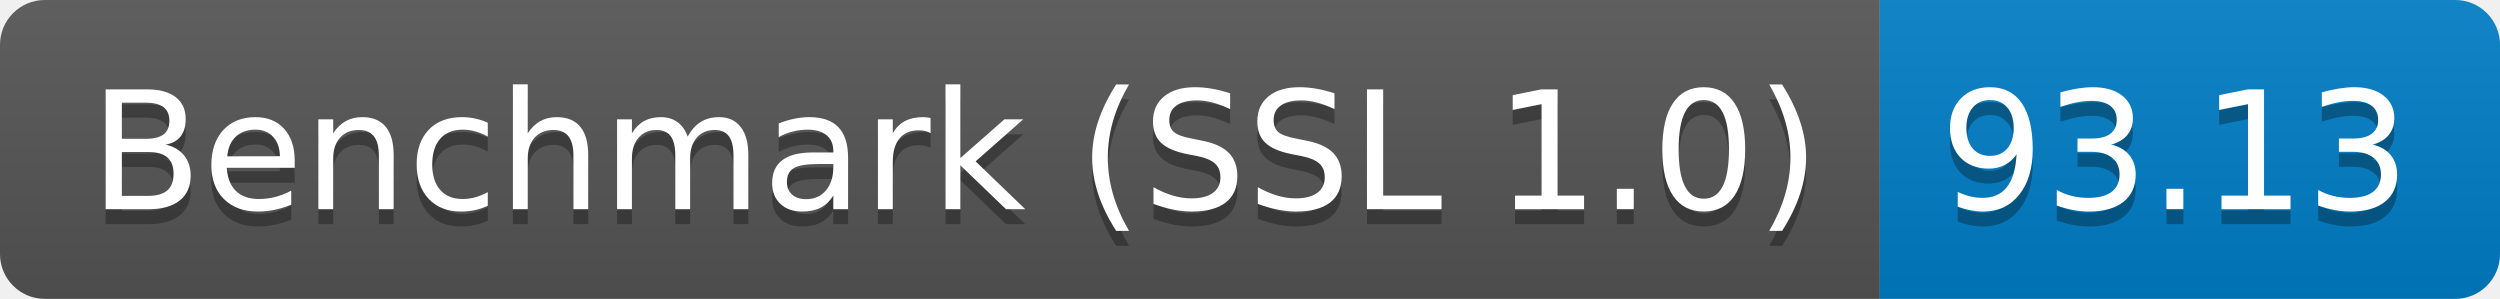
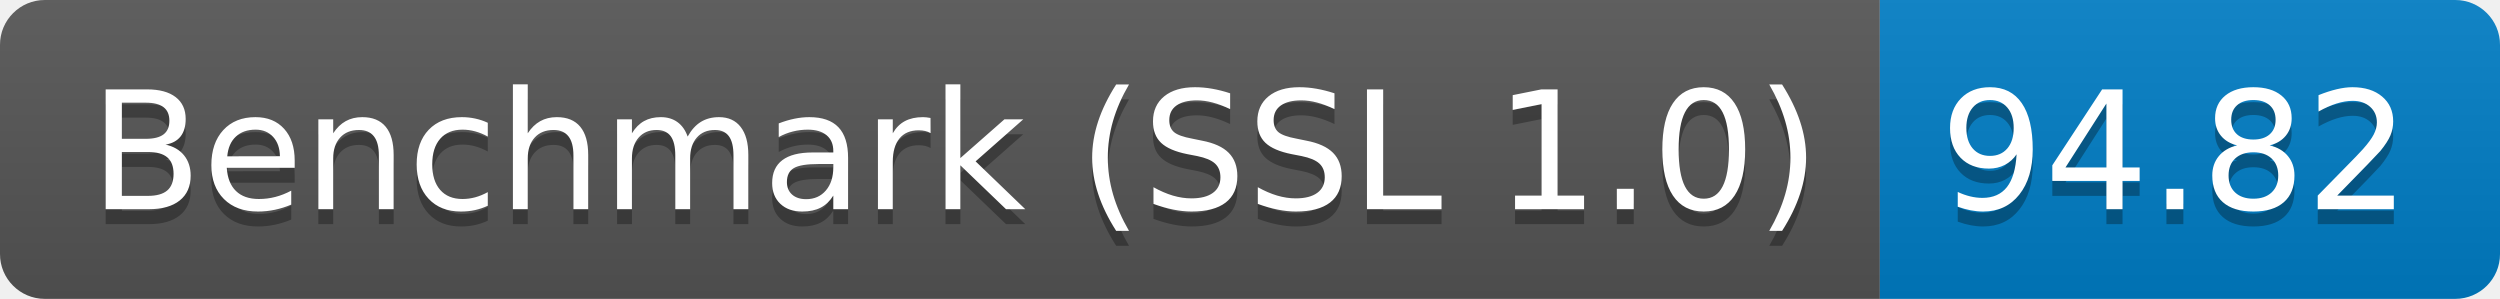
<svg xmlns="http://www.w3.org/2000/svg" height="20" width="167.3">
  <linearGradient id="smooth" x2="0" y2="100%">
    <stop offset="0" stop-color="#bbb" stop-opacity=".1" />
    <stop offset="1" stop-opacity=".1" />
  </linearGradient>
  <clipPath id="round">
    <rect fill="#fff" height="20" rx="3" width="167.3" />
  </clipPath>
  <g clip-path="url(#round)">
    <rect fill="#555" height="20" width="125.8" />
    <rect fill="#007ec6" height="20" width="41.5" x="125.8" />
    <rect fill="url(#smooth)" height="20" width="167.3" />
  </g>
  <g fill="#fff" font-family="DejaVu Sans,Verdana,Geneva,sans-serif" font-size="110" text-anchor="middle">
    <text fill="#010101" fill-opacity=".3" lengthAdjust="spacing" textLength="1158.0" transform="scale(0.1)" x="639.0" y="150">Benchmark (SSL 1.0)</text>
    <text lengthAdjust="spacing" textLength="1158.0" transform="scale(0.1)" x="639.0" y="140">Benchmark (SSL 1.0)</text>
-     <text fill="#010101" fill-opacity=".3" lengthAdjust="spacing" textLength="315.0" transform="scale(0.1)" x="1455.5" y="150">93.13</text>
-     <text lengthAdjust="spacing" textLength="315.0" transform="scale(0.1)" x="1455.5" y="140">93.13</text>
+     <text fill="#010101" fill-opacity=".3" lengthAdjust="spacing" textLength="315.0" transform="scale(0.1)" x="1455.5" y="150">94.82</text>
+     <text lengthAdjust="spacing" textLength="315.0" transform="scale(0.1)" x="1455.5" y="140">94.82</text>
  </g>
</svg>
